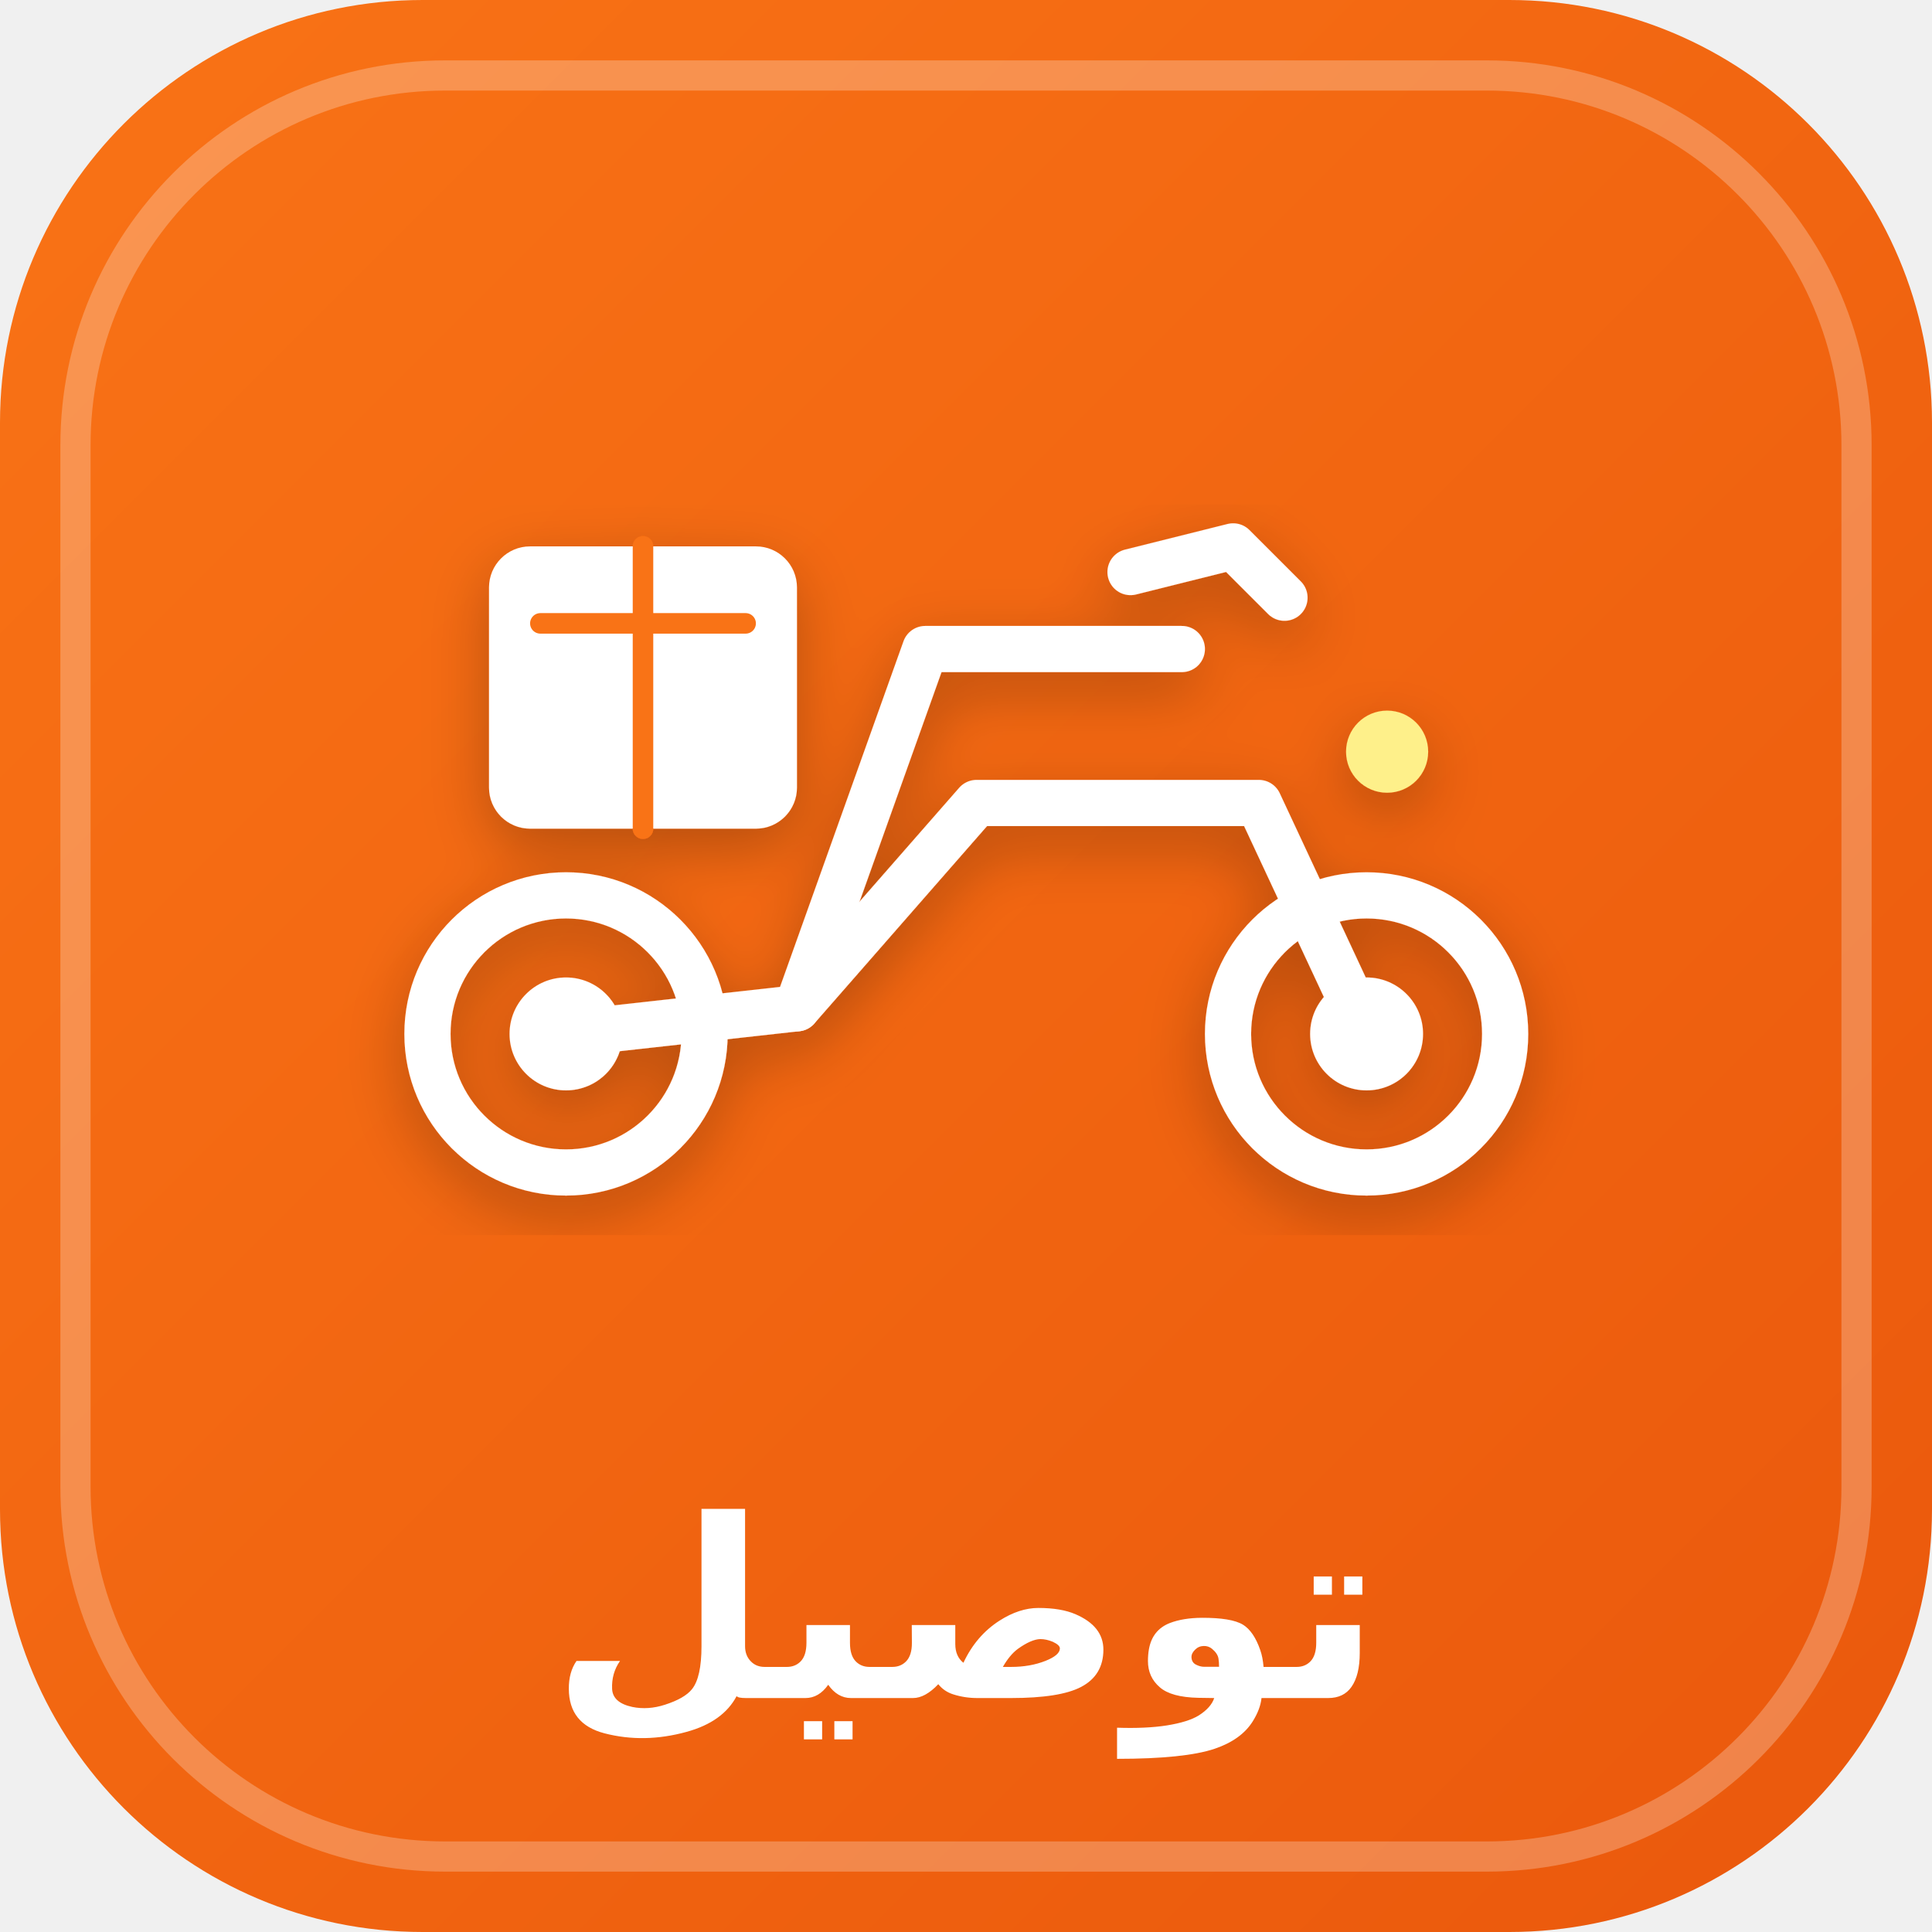
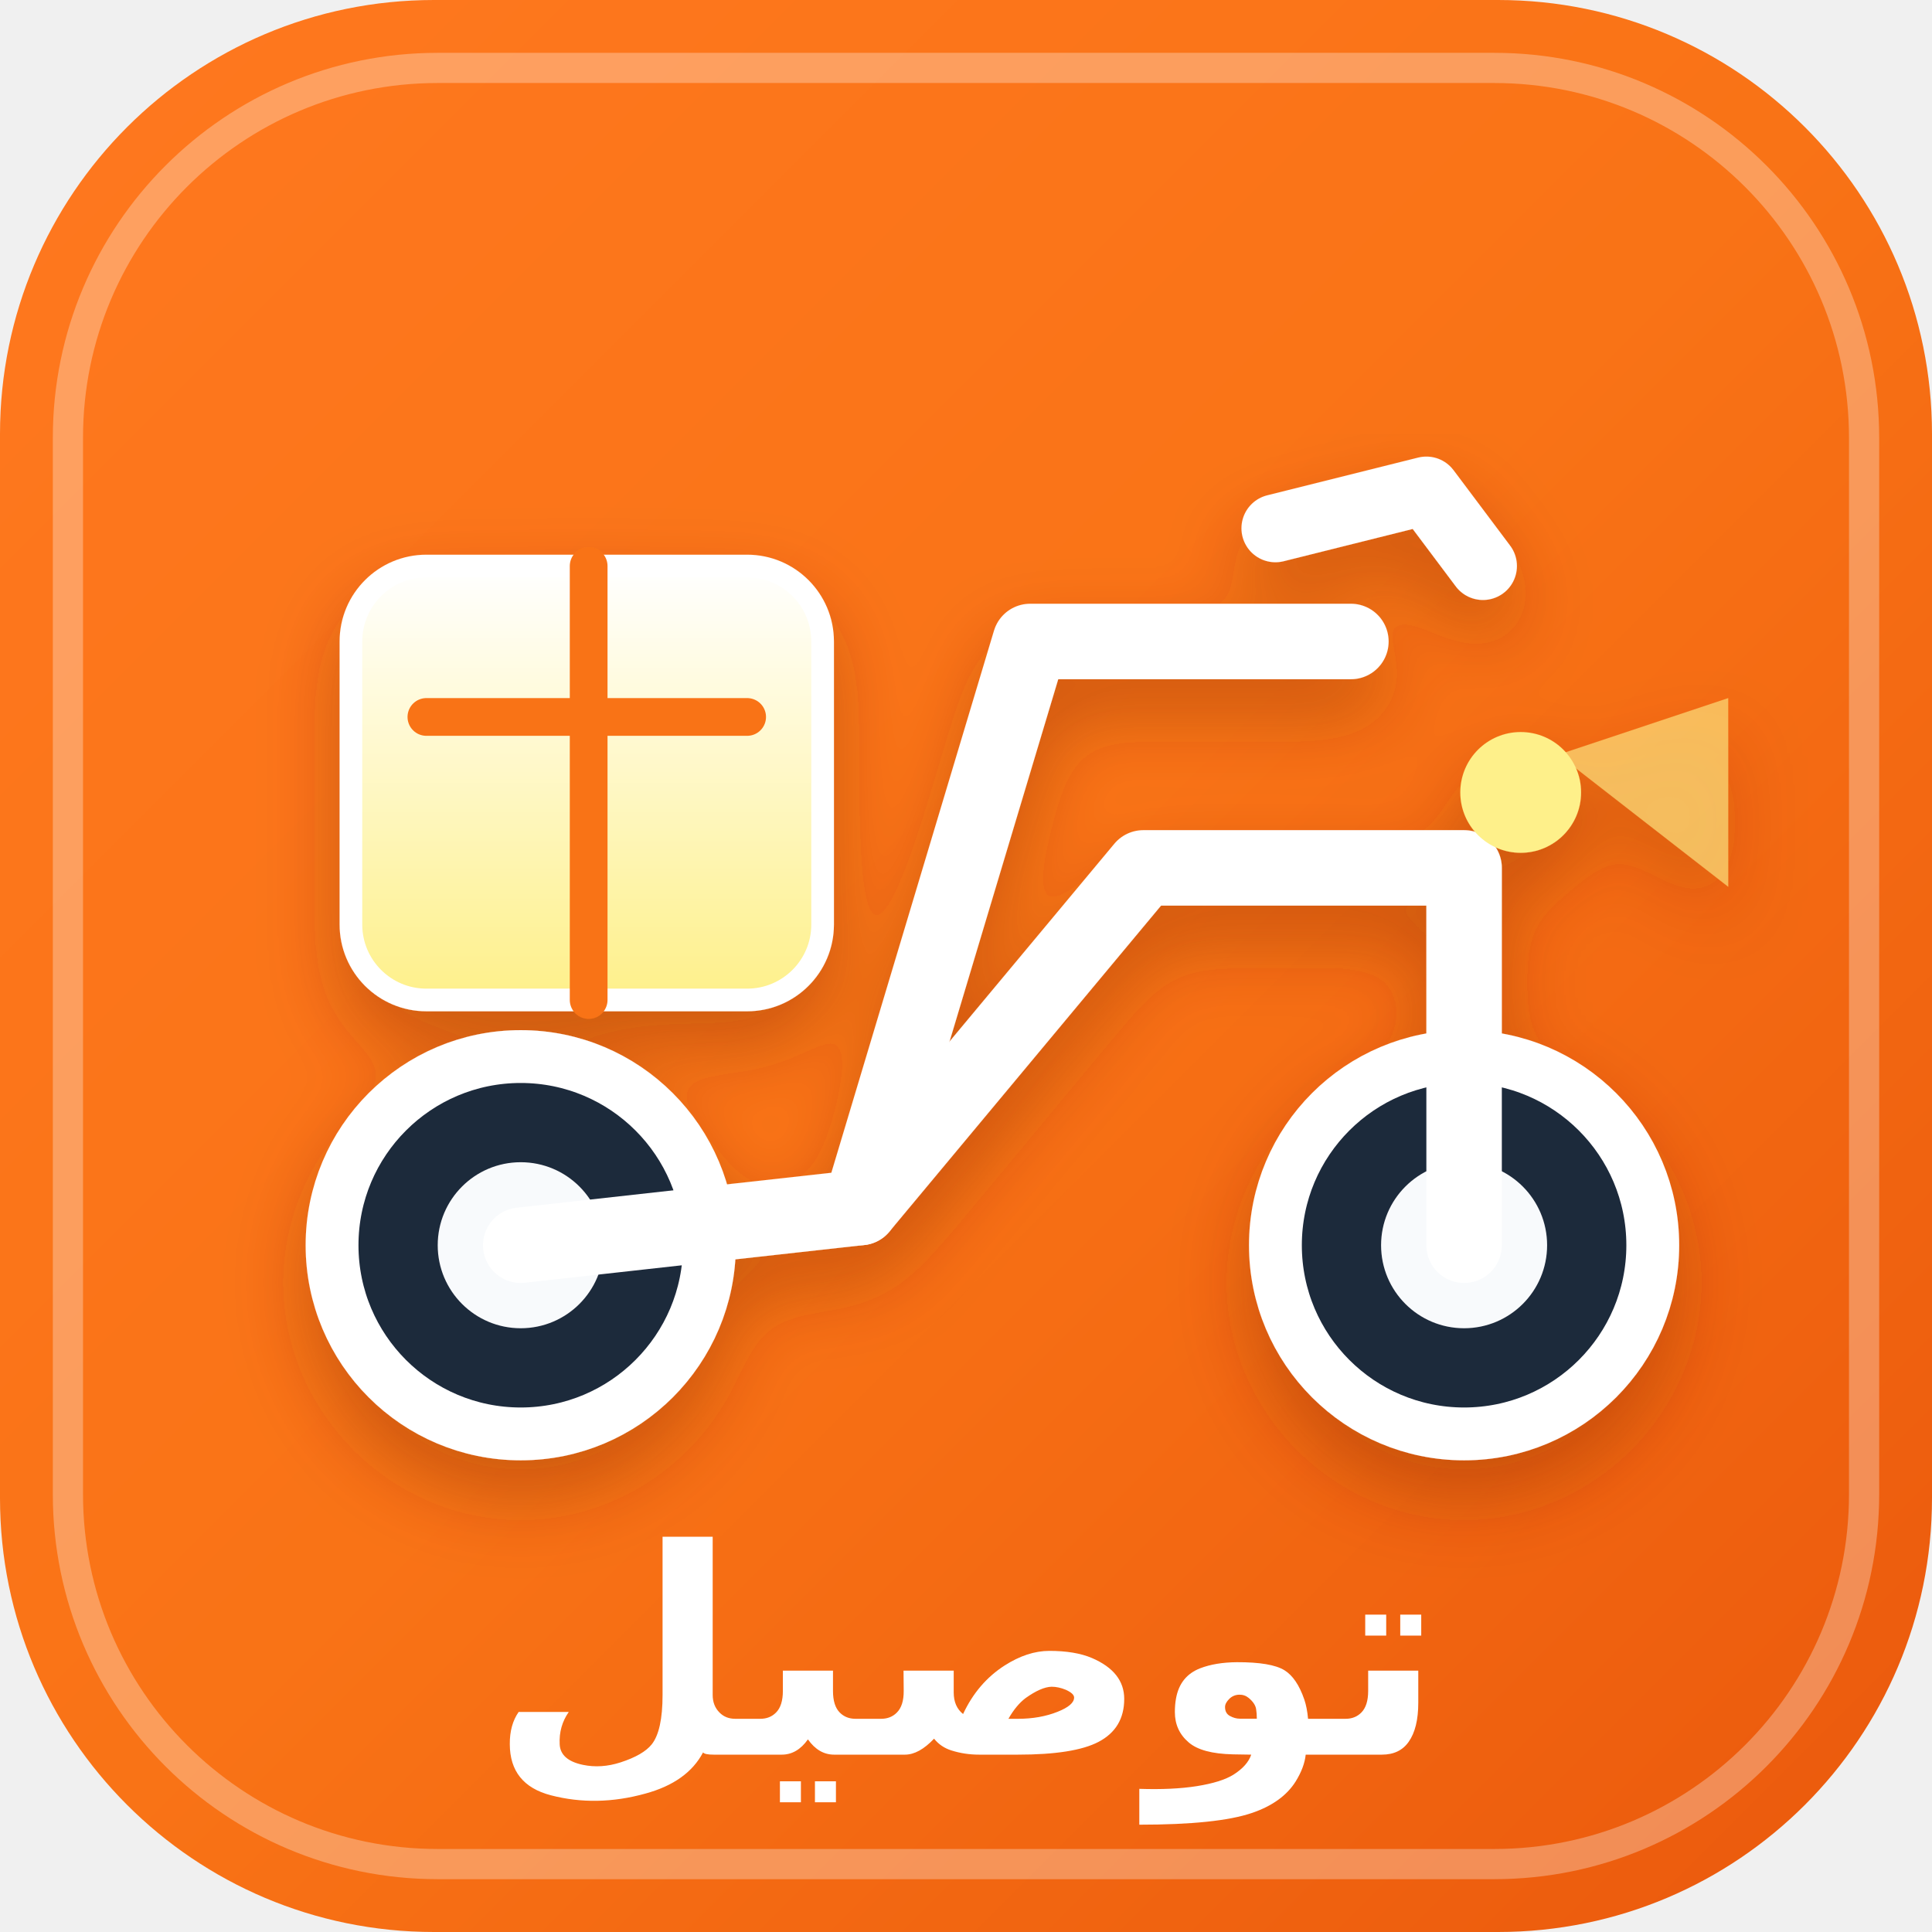
<svg xmlns="http://www.w3.org/2000/svg" viewBox="0 0 512 512" width="512" height="512">
  <defs>
    <linearGradient id="bgGrad" x1="0%" y1="0%" x2="100%" y2="100%">
-       <stop offset="0%" stop-color="#f97316" />
+       <stop offset="0%" stop-color="#ff781f" />
+       <stop offset="50%" stop-color="#f97316" />
      <stop offset="100%" stop-color="#ea580c" />
    </linearGradient>
-     <filter id="shadow" x="-10%" y="-10%" width="120%" height="120%">
-       <feDropShadow dx="0" dy="8" stdDeviation="12" flood-color="#000000" flood-opacity="0.25" />
+     <linearGradient id="boxGrad" x1="0%" y1="0%" x2="0%" y2="100%">
+       <stop offset="0%" stop-color="#ffffff" />
+       <stop offset="100%" stop-color="#fef08a" />
+     </linearGradient>
+     <filter id="dropShadow" x="-10%" y="-10%" width="130%" height="130%">
+       <feDropShadow dx="0" dy="10" stdDeviation="10" flood-color="#7c2d12" flood-opacity="0.35" />
    </filter>
  </defs>
-   <rect width="512" height="512" rx="112" fill="url(#bgGrad)" />
-   <rect x="20" y="20" width="472" height="472" rx="98" fill="none" stroke="#ffffff" stroke-width="8" stroke-opacity="0.25" />
-   <g transform="translate(82, 70) scale(0.68)" filter="url(#shadow)">
-     <circle cx="100" cy="300" r="54" fill="none" stroke="#ffffff" stroke-width="18" />
-     <circle cx="100" cy="300" r="22" fill="#ffffff" />
-     <circle cx="412" cy="300" r="54" fill="none" stroke="#ffffff" stroke-width="18" />
-     <circle cx="412" cy="300" r="22" fill="#ffffff" />
-     <path d="M 100 300 L 190 290 L 260 210 L 370 210 L 412 300" fill="none" stroke="#ffffff" stroke-width="18" stroke-linecap="round" stroke-linejoin="round" />
-     <path d="M 190 290 L 240 150 L 340 150" fill="none" stroke="#ffffff" stroke-width="18" stroke-linecap="round" stroke-linejoin="round" />
-     <rect x="70" y="110" width="120" height="110" rx="16" fill="#ffffff" />
-     <path d="M 90 140 L 170 140 M 130 110 L 130 220" stroke="#f97316" stroke-width="8" stroke-linecap="round" />
-     <path d="M 320 120 L 360 110 L 380 130" fill="none" stroke="#ffffff" stroke-width="18" stroke-linecap="round" stroke-linejoin="round" />
-     <circle cx="420" cy="190" r="16" fill="#fef08a" />
+   <rect width="512" height="512" rx="115" fill="url(#bgGrad)" />
+   <rect x="18" y="18" width="476" height="476" rx="98" fill="none" stroke="#ffffff" stroke-width="8" stroke-opacity="0.3" />
+   <g filter="url(#dropShadow)" transform="translate(18, -10)">
+     <rect x="75" y="160" width="125" height="115" rx="20" fill="url(#boxGrad)" stroke="#ffffff" stroke-width="6" />
+     <path d="M 95 200 L 180 200 M 138 160 L 138 275" stroke="#f97316" stroke-width="10" stroke-linecap="round" />
+     <circle cx="120" cy="340" r="50" fill="#1e293b" stroke="#ffffff" stroke-width="14" />
+     <circle cx="120" cy="340" r="22" fill="#f8fafc" />
+     <circle cx="370" cy="340" r="50" fill="#1e293b" stroke="#ffffff" stroke-width="14" />
+     <circle cx="370" cy="340" r="22" fill="#f8fafc" />
+     <path d="M 120 340 L 210 330 L 285 240 L 370 240 L 370 340" fill="none" stroke="#ffffff" stroke-width="20" stroke-linecap="round" stroke-linejoin="round" />
+     <path d="M 210 330 L 255 180 L 340 180" fill="none" stroke="#ffffff" stroke-width="20" stroke-linecap="round" stroke-linejoin="round" />
+     <path d="M 320 150 L 360 140 L 375 160" fill="none" stroke="#ffffff" stroke-width="18" stroke-linecap="round" stroke-linejoin="round" />
+     <circle cx="385" cy="220" r="16" fill="#fef08a" />
+     <path d="M 395 210 L 440 195 L 440 245 Z" fill="#fef08a" opacity="0.6" />
  </g>
-   <text x="50%" y="450" font-family="system-ui, sans-serif" font-weight="900" font-size="66px" fill="#ffffff" text-anchor="middle" letter-spacing="1">
+   <text x="50%" y="465" font-family="'Cairo', 'Tajawal', system-ui, sans-serif" font-weight="900" font-size="76px" fill="#ffffff" text-anchor="middle" letter-spacing="1">
    توصيل
  </text>
</svg>
